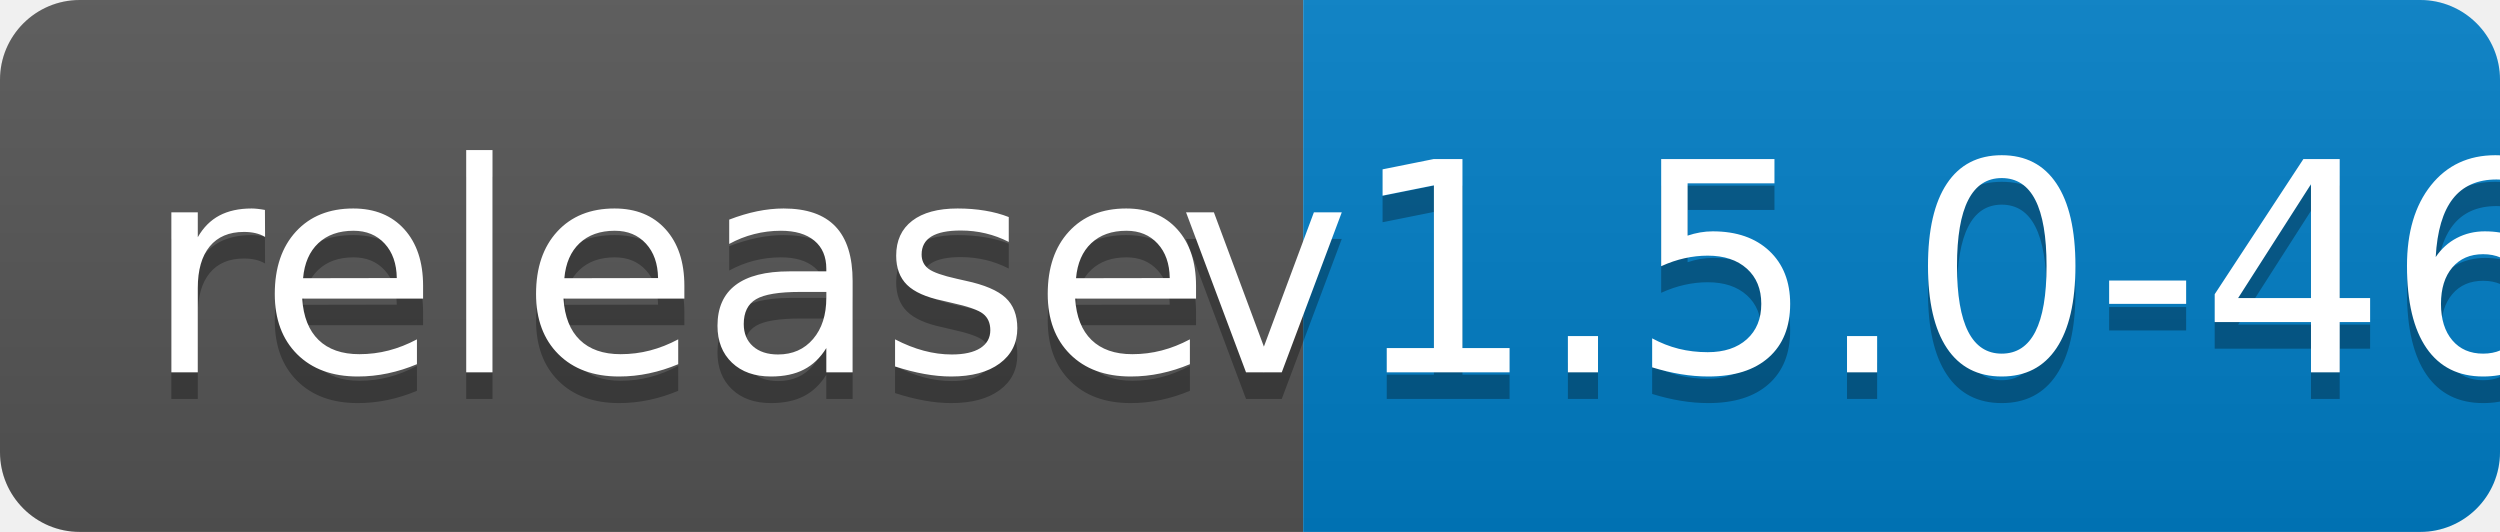
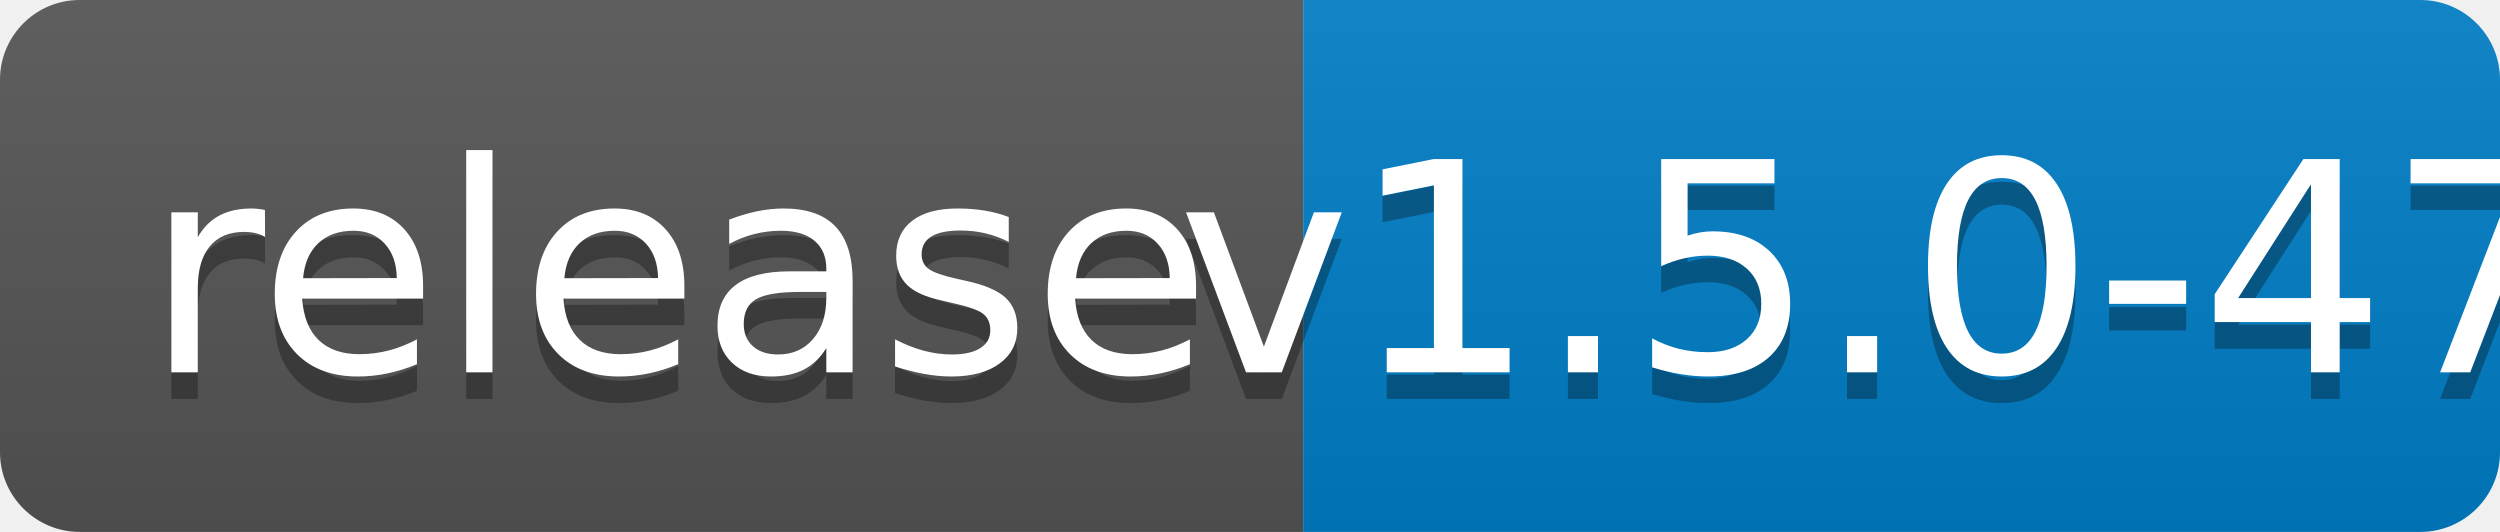
<svg xmlns="http://www.w3.org/2000/svg" width="94" height="20">
  <linearGradient id="b" x2="0" y2="100%">
    <stop offset="0" stop-color="#bbb" stop-opacity=".1" />
    <stop offset="1" stop-opacity=".1" />
  </linearGradient>
  <clipPath id="a">
    <rect width="94" height="20" rx="3" fill="#fff" />
  </clipPath>
  <g clip-path="url(#a)">
    <path fill="#555" d="M0 0h49v20H0z" />
    <path fill="#007ec6" d="M49 0h45v20H49z" />
    <path fill="url(#b)" d="M0 0h94v20H0z" />
  </g>
  <g fill="#fff" text-anchor="middle" font-family="DejaVu Sans,Verdana,Geneva,sans-serif" font-size="110">
    <text x="255" y="150" fill="#010101" fill-opacity=".3" transform="scale(.1)" textLength="390">release</text>
    <text x="255" y="140" transform="scale(.1)" textLength="390">release</text>
-     <text x="705" y="150" fill="#010101" fill-opacity=".3" transform="scale(.1)" textLength="350">v1.5.0-46</text>
-     <text x="705" y="140" transform="scale(.1)" textLength="350">v1.5.0-46</text>
+     <text x="705" y="150" fill="#010101" fill-opacity=".3" transform="scale(.1)" textLength="350">v1.5.0-47</text>
+     <text x="705" y="140" transform="scale(.1)" textLength="350">v1.5.0-47</text>
  </g>
</svg>
